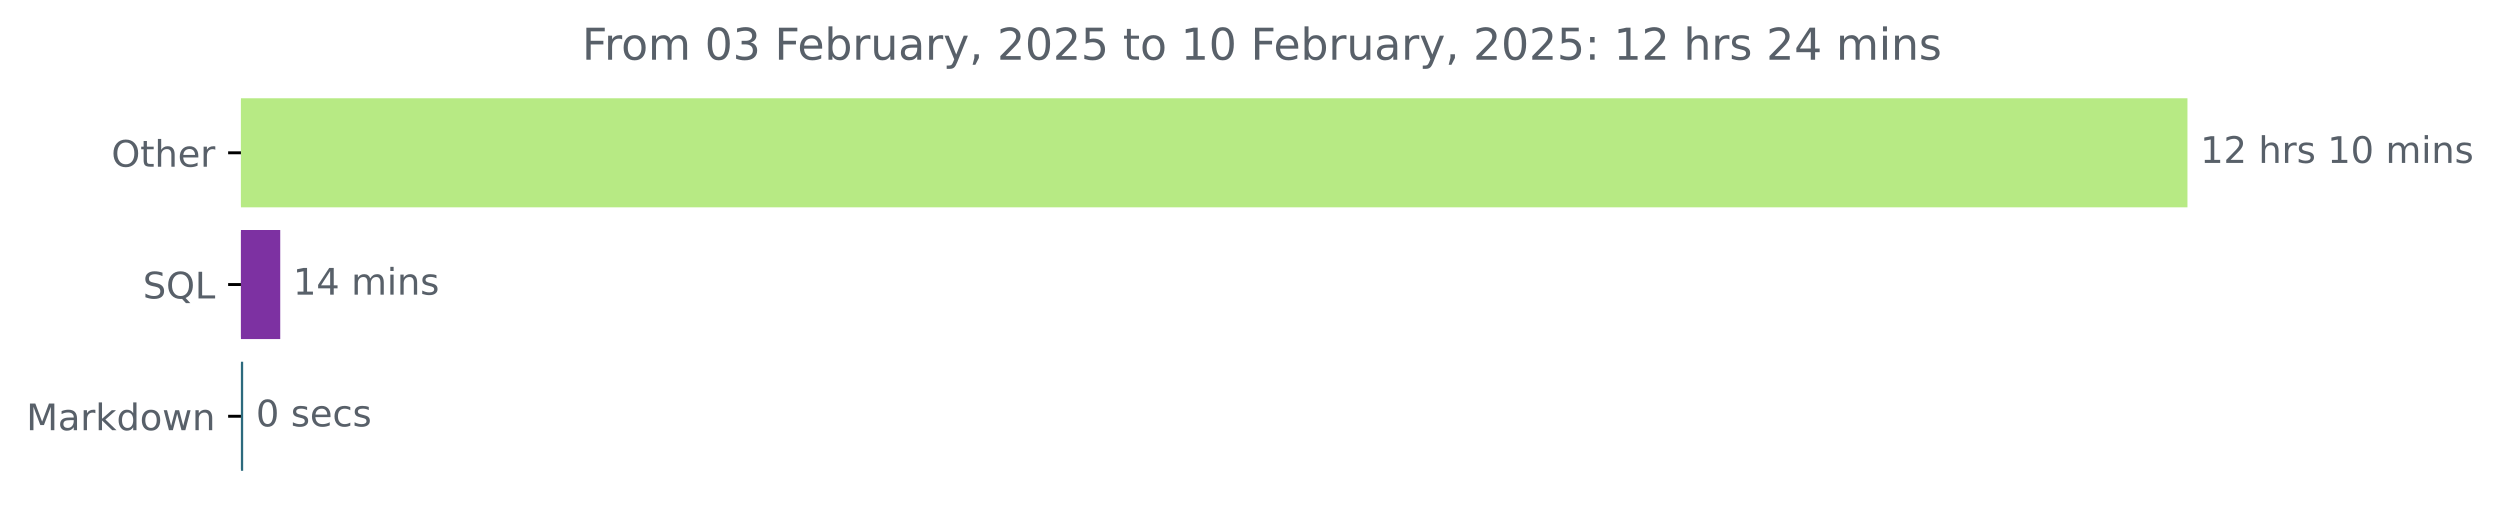
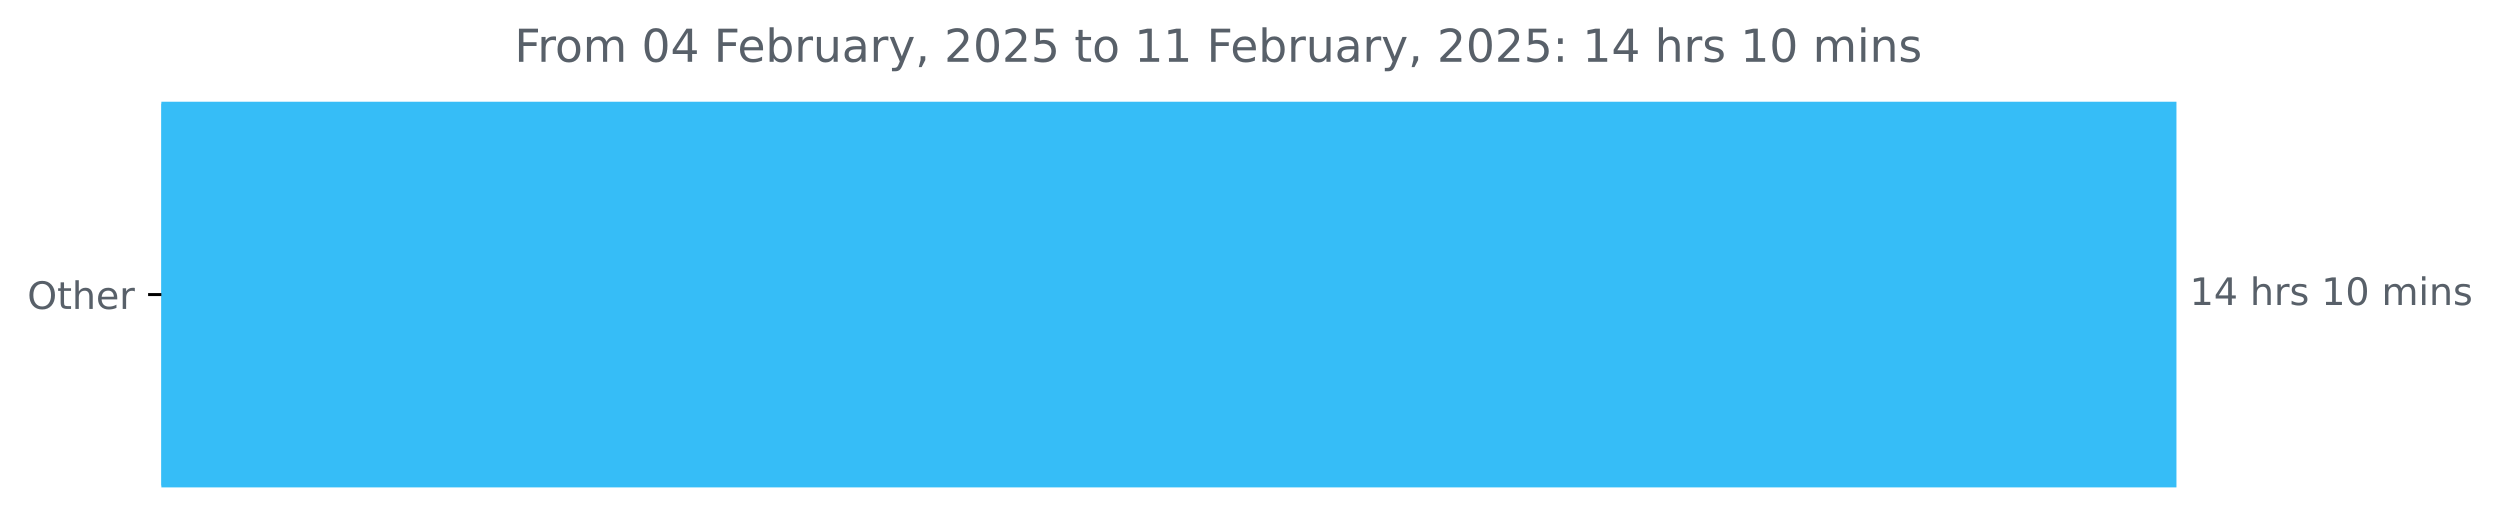
- <svg xmlns="http://www.w3.org/2000/svg" xmlns:xlink="http://www.w3.org/1999/xlink" width="683.177pt" height="140.398pt" viewBox="0 0 683.177 140.398" version="1.1">
+ <svg xmlns="http://www.w3.org/2000/svg" xmlns:xlink="http://www.w3.org/1999/xlink" width="659.93pt" height="140.398pt" viewBox="0 0 659.93 140.398" version="1.1">
  <defs>
    <style type="text/css">*{stroke-linejoin: round; stroke-linecap: butt}</style>
  </defs>
  <g id="figure_1">
    <g id="patch_1">
-       <path d="M 0 140.398  L 683.177 140.398  L 683.177 0  L 0 0  L 0 140.398  z " style="fill: none" />
+       <path d="M 0 140.398  L 659.93 140.398  L 659.93 0  L 0 0  L 0 140.398  z " style="fill: none" />
    </g>
    <g id="axes_1">
      <g id="patch_2">
-         <path d="M 65.841 27.358  L 597.269 27.358  L 597.269 56.158  L 65.841 56.158  z " clip-path="url(#p79c281435b)" style="fill: #b7ea84; stroke: #b7ea84; stroke-linejoin: miter" />
-       </g>
-       <g id="patch_3">
-         <path d="M 65.841 63.358  L 76.08 63.358  L 76.08 92.158  L 65.841 92.158  z " clip-path="url(#p79c281435b)" style="fill: #7d31a2; stroke: #7d31a2; stroke-linejoin: miter" />
-       </g>
-       <g id="patch_4">
-         <path d="M 65.841 99.358  L 65.949 99.358  L 65.949 128.158  L 65.841 128.158  z " clip-path="url(#p79c281435b)" style="fill: #2c6a7d; stroke: #2c6a7d; stroke-linejoin: miter" />
+         <path d="M 42.594 27.358  L 574.022 27.358  L 574.022 128.158  L 42.594 128.158  z " clip-path="url(#pd8d7058c95)" style="fill: #36bdf7; stroke: #36bdf7; stroke-linejoin: miter" />
      </g>
      <g id="matplotlib.axis_1" />
      <g id="matplotlib.axis_2">
        <g id="ytick_1">
          <g id="line2d_1">
            <defs>
-               <path id="m587d439d0c" d="M 0 0  L -3.5 0  " style="stroke: #000000; stroke-width: 0.8" />
+               <path id="me832abb88b" d="M 0 0  L -3.5 0  " style="stroke: #000000; stroke-width: 0.8" />
            </defs>
            <g>
-               <use xlink:href="#m587d439d0c" x="65.841" y="41.758" style="stroke: #000000; stroke-width: 0.8" />
+               <use xlink:href="#me832abb88b" x="42.594" y="77.758" style="stroke: #000000; stroke-width: 0.8" />
            </g>
          </g>
          <g id="text_1">
-             <g style="fill: #586069" transform="translate(30.44687 45.55734) scale(0.1 -0.1)">
+             <g style="fill: #586069" transform="translate(7.2 81.55734) scale(0.1 -0.1)">
              <defs>
                <path id="DejaVuSans-4f" d="M 2522 4238  Q 1834 4238 1429 3725  Q 1025 3213 1025 2328  Q 1025 1447 1429 934  Q 1834 422 2522 422  Q 3209 422 3611 934  Q 4013 1447 4013 2328  Q 4013 3213 3611 3725  Q 3209 4238 2522 4238  z M 2522 4750  Q 3503 4750 4090 4092  Q 4678 3434 4678 2328  Q 4678 1225 4090 567  Q 3503 -91 2522 -91  Q 1538 -91 948 565  Q 359 1222 359 2328  Q 359 3434 948 4092  Q 1538 4750 2522 4750  z " transform="scale(0.015625)" />
                <path id="DejaVuSans-74" d="M 1172 4494  L 1172 3500  L 2356 3500  L 2356 3053  L 1172 3053  L 1172 1153  Q 1172 725 1289 603  Q 1406 481 1766 481  L 2356 481  L 2356 0  L 1766 0  Q 1100 0 847 248  Q 594 497 594 1153  L 594 3053  L 172 3053  L 172 3500  L 594 3500  L 594 4494  L 1172 4494  z " transform="scale(0.015625)" />
                <path id="DejaVuSans-68" d="M 3513 2113  L 3513 0  L 2938 0  L 2938 2094  Q 2938 2591 2744 2837  Q 2550 3084 2163 3084  Q 1697 3084 1428 2787  Q 1159 2491 1159 1978  L 1159 0  L 581 0  L 581 4863  L 1159 4863  L 1159 2956  Q 1366 3272 1645 3428  Q 1925 3584 2291 3584  Q 2894 3584 3203 3211  Q 3513 2838 3513 2113  z " transform="scale(0.015625)" />
                <path id="DejaVuSans-65" d="M 3597 1894  L 3597 1613  L 953 1613  Q 991 1019 1311 708  Q 1631 397 2203 397  Q 2534 397 2845 478  Q 3156 559 3463 722  L 3463 178  Q 3153 47 2828 -22  Q 2503 -91 2169 -91  Q 1331 -91 842 396  Q 353 884 353 1716  Q 353 2575 817 3079  Q 1281 3584 2069 3584  Q 2775 3584 3186 3129  Q 3597 2675 3597 1894  z M 3022 2063  Q 3016 2534 2758 2815  Q 2500 3097 2075 3097  Q 1594 3097 1305 2825  Q 1016 2553 972 2059  L 3022 2063  z " transform="scale(0.015625)" />
                <path id="DejaVuSans-72" d="M 2631 2963  Q 2534 3019 2420 3045  Q 2306 3072 2169 3072  Q 1681 3072 1420 2755  Q 1159 2438 1159 1844  L 1159 0  L 581 0  L 581 3500  L 1159 3500  L 1159 2956  Q 1341 3275 1631 3429  Q 1922 3584 2338 3584  Q 2397 3584 2469 3576  Q 2541 3569 2628 3553  L 2631 2963  z " transform="scale(0.015625)" />
              </defs>
              <use xlink:href="#DejaVuSans-4f" />
              <use xlink:href="#DejaVuSans-74" x="78.711" />
              <use xlink:href="#DejaVuSans-68" x="117.92" />
              <use xlink:href="#DejaVuSans-65" x="181.299" />
              <use xlink:href="#DejaVuSans-72" x="242.822" />
            </g>
          </g>
        </g>
-         <g id="ytick_2">
-           <g id="line2d_2">
-             <g>
-               <use xlink:href="#m587d439d0c" x="65.841" y="77.758" style="stroke: #000000; stroke-width: 0.8" />
-             </g>
-           </g>
-           <g id="text_2">
-             <g style="fill: #586069" transform="translate(39.04844 81.55734) scale(0.1 -0.1)">
-               <defs>
-                 <path id="DejaVuSans-53" d="M 3425 4513  L 3425 3897  Q 3066 4069 2747 4153  Q 2428 4238 2131 4238  Q 1616 4238 1336 4038  Q 1056 3838 1056 3469  Q 1056 3159 1242 3001  Q 1428 2844 1947 2747  L 2328 2669  Q 3034 2534 3370 2195  Q 3706 1856 3706 1288  Q 3706 609 3251 259  Q 2797 -91 1919 -91  Q 1588 -91 1214 -16  Q 841 59 441 206  L 441 856  Q 825 641 1194 531  Q 1563 422 1919 422  Q 2459 422 2753 634  Q 3047 847 3047 1241  Q 3047 1584 2836 1778  Q 2625 1972 2144 2069  L 1759 2144  Q 1053 2284 737 2584  Q 422 2884 422 3419  Q 422 4038 858 4394  Q 1294 4750 2059 4750  Q 2388 4750 2728 4690  Q 3069 4631 3425 4513  z " transform="scale(0.015625)" />
-                 <path id="DejaVuSans-51" d="M 2522 4238  Q 1834 4238 1429 3725  Q 1025 3213 1025 2328  Q 1025 1447 1429 934  Q 1834 422 2522 422  Q 3209 422 3611 934  Q 4013 1447 4013 2328  Q 4013 3213 3611 3725  Q 3209 4238 2522 4238  z M 3406 84  L 4238 -825  L 3475 -825  L 2784 -78  Q 2681 -84 2626 -87  Q 2572 -91 2522 -91  Q 1538 -91 948 567  Q 359 1225 359 2328  Q 359 3434 948 4092  Q 1538 4750 2522 4750  Q 3503 4750 4090 4092  Q 4678 3434 4678 2328  Q 4678 1516 4351 937  Q 4025 359 3406 84  z " transform="scale(0.015625)" />
-                 <path id="DejaVuSans-4c" d="M 628 4666  L 1259 4666  L 1259 531  L 3531 531  L 3531 0  L 628 0  L 628 4666  z " transform="scale(0.015625)" />
-               </defs>
-               <use xlink:href="#DejaVuSans-53" />
-               <use xlink:href="#DejaVuSans-51" x="63.477" />
-               <use xlink:href="#DejaVuSans-4c" x="142.188" />
-             </g>
-           </g>
-         </g>
-         <g id="ytick_3">
-           <g id="line2d_3">
-             <g>
-               <use xlink:href="#m587d439d0c" x="65.841" y="113.758" style="stroke: #000000; stroke-width: 0.8" />
-             </g>
-           </g>
-           <g id="text_3">
-             <g style="fill: #586069" transform="translate(7.2 117.5573) scale(0.1 -0.1)">
-               <defs>
-                 <path id="DejaVuSans-4d" d="M 628 4666  L 1569 4666  L 2759 1491  L 3956 4666  L 4897 4666  L 4897 0  L 4281 0  L 4281 4097  L 3078 897  L 2444 897  L 1241 4097  L 1241 0  L 628 0  L 628 4666  z " transform="scale(0.015625)" />
-                 <path id="DejaVuSans-61" d="M 2194 1759  Q 1497 1759 1228 1600  Q 959 1441 959 1056  Q 959 750 1161 570  Q 1363 391 1709 391  Q 2188 391 2477 730  Q 2766 1069 2766 1631  L 2766 1759  L 2194 1759  z M 3341 1997  L 3341 0  L 2766 0  L 2766 531  Q 2569 213 2275 61  Q 1981 -91 1556 -91  Q 1019 -91 701 211  Q 384 513 384 1019  Q 384 1609 779 1909  Q 1175 2209 1959 2209  L 2766 2209  L 2766 2266  Q 2766 2663 2505 2880  Q 2244 3097 1772 3097  Q 1472 3097 1187 3025  Q 903 2953 641 2809  L 641 3341  Q 956 3463 1253 3523  Q 1550 3584 1831 3584  Q 2591 3584 2966 3190  Q 3341 2797 3341 1997  z " transform="scale(0.015625)" />
-                 <path id="DejaVuSans-6b" d="M 581 4863  L 1159 4863  L 1159 1991  L 2875 3500  L 3609 3500  L 1753 1863  L 3688 0  L 2938 0  L 1159 1709  L 1159 0  L 581 0  L 581 4863  z " transform="scale(0.015625)" />
-                 <path id="DejaVuSans-64" d="M 2906 2969  L 2906 4863  L 3481 4863  L 3481 0  L 2906 0  L 2906 525  Q 2725 213 2448 61  Q 2172 -91 1784 -91  Q 1150 -91 751 415  Q 353 922 353 1747  Q 353 2572 751 3078  Q 1150 3584 1784 3584  Q 2172 3584 2448 3432  Q 2725 3281 2906 2969  z M 947 1747  Q 947 1113 1208 752  Q 1469 391 1925 391  Q 2381 391 2643 752  Q 2906 1113 2906 1747  Q 2906 2381 2643 2742  Q 2381 3103 1925 3103  Q 1469 3103 1208 2742  Q 947 2381 947 1747  z " transform="scale(0.015625)" />
-                 <path id="DejaVuSans-6f" d="M 1959 3097  Q 1497 3097 1228 2736  Q 959 2375 959 1747  Q 959 1119 1226 758  Q 1494 397 1959 397  Q 2419 397 2687 759  Q 2956 1122 2956 1747  Q 2956 2369 2687 2733  Q 2419 3097 1959 3097  z M 1959 3584  Q 2709 3584 3137 3096  Q 3566 2609 3566 1747  Q 3566 888 3137 398  Q 2709 -91 1959 -91  Q 1206 -91 779 398  Q 353 888 353 1747  Q 353 2609 779 3096  Q 1206 3584 1959 3584  z " transform="scale(0.015625)" />
-                 <path id="DejaVuSans-77" d="M 269 3500  L 844 3500  L 1563 769  L 2278 3500  L 2956 3500  L 3675 769  L 4391 3500  L 4966 3500  L 4050 0  L 3372 0  L 2619 2869  L 1863 0  L 1184 0  L 269 3500  z " transform="scale(0.015625)" />
-                 <path id="DejaVuSans-6e" d="M 3513 2113  L 3513 0  L 2938 0  L 2938 2094  Q 2938 2591 2744 2837  Q 2550 3084 2163 3084  Q 1697 3084 1428 2787  Q 1159 2491 1159 1978  L 1159 0  L 581 0  L 581 3500  L 1159 3500  L 1159 2956  Q 1366 3272 1645 3428  Q 1925 3584 2291 3584  Q 2894 3584 3203 3211  Q 3513 2838 3513 2113  z " transform="scale(0.015625)" />
-               </defs>
-               <use xlink:href="#DejaVuSans-4d" />
-               <use xlink:href="#DejaVuSans-61" x="86.279" />
-               <use xlink:href="#DejaVuSans-72" x="147.559" />
-               <use xlink:href="#DejaVuSans-6b" x="188.672" />
-               <use xlink:href="#DejaVuSans-64" x="246.582" />
-               <use xlink:href="#DejaVuSans-6f" x="310.059" />
-               <use xlink:href="#DejaVuSans-77" x="371.24" />
-               <use xlink:href="#DejaVuSans-6e" x="453.027" />
-             </g>
-           </g>
-         </g>
      </g>
-       <g id="text_4">
-         <g style="fill: #586069" transform="translate(601.2692 44.5175) scale(0.1 -0.1)">
+       <g id="text_2">
+         <g style="fill: #586069" transform="translate(578.0223 80.5175) scale(0.1 -0.1)">
          <defs>
            <path id="DejaVuSans-31" d="M 794 531  L 1825 531  L 1825 4091  L 703 3866  L 703 4441  L 1819 4666  L 2450 4666  L 2450 531  L 3481 531  L 3481 0  L 794 0  L 794 531  z " transform="scale(0.015625)" />
-             <path id="DejaVuSans-32" d="M 1228 531  L 3431 531  L 3431 0  L 469 0  L 469 531  Q 828 903 1448 1529  Q 2069 2156 2228 2338  Q 2531 2678 2651 2914  Q 2772 3150 2772 3378  Q 2772 3750 2511 3984  Q 2250 4219 1831 4219  Q 1534 4219 1204 4116  Q 875 4013 500 3803  L 500 4441  Q 881 4594 1212 4672  Q 1544 4750 1819 4750  Q 2544 4750 2975 4387  Q 3406 4025 3406 3419  Q 3406 3131 3298 2873  Q 3191 2616 2906 2266  Q 2828 2175 2409 1742  Q 1991 1309 1228 531  z " transform="scale(0.015625)" />
+             <path id="DejaVuSans-34" d="M 2419 4116  L 825 1625  L 2419 1625  L 2419 4116  z M 2253 4666  L 3047 4666  L 3047 1625  L 3713 1625  L 3713 1100  L 3047 1100  L 3047 0  L 2419 0  L 2419 1100  L 313 1100  L 313 1709  L 2253 4666  z " transform="scale(0.015625)" />
            <path id="DejaVuSans-20" transform="scale(0.015625)" />
            <path id="DejaVuSans-73" d="M 2834 3397  L 2834 2853  Q 2591 2978 2328 3040  Q 2066 3103 1784 3103  Q 1356 3103 1142 2972  Q 928 2841 928 2578  Q 928 2378 1081 2264  Q 1234 2150 1697 2047  L 1894 2003  Q 2506 1872 2764 1633  Q 3022 1394 3022 966  Q 3022 478 2636 193  Q 2250 -91 1575 -91  Q 1294 -91 989 -36  Q 684 19 347 128  L 347 722  Q 666 556 975 473  Q 1284 391 1588 391  Q 1994 391 2212 530  Q 2431 669 2431 922  Q 2431 1156 2273 1281  Q 2116 1406 1581 1522  L 1381 1569  Q 847 1681 609 1914  Q 372 2147 372 2553  Q 372 3047 722 3315  Q 1072 3584 1716 3584  Q 2034 3584 2315 3537  Q 2597 3491 2834 3397  z " transform="scale(0.015625)" />
            <path id="DejaVuSans-30" d="M 2034 4250  Q 1547 4250 1301 3770  Q 1056 3291 1056 2328  Q 1056 1369 1301 889  Q 1547 409 2034 409  Q 2525 409 2770 889  Q 3016 1369 3016 2328  Q 3016 3291 2770 3770  Q 2525 4250 2034 4250  z M 2034 4750  Q 2819 4750 3233 4129  Q 3647 3509 3647 2328  Q 3647 1150 3233 529  Q 2819 -91 2034 -91  Q 1250 -91 836 529  Q 422 1150 422 2328  Q 422 3509 836 4129  Q 1250 4750 2034 4750  z " transform="scale(0.015625)" />
            <path id="DejaVuSans-6d" d="M 3328 2828  Q 3544 3216 3844 3400  Q 4144 3584 4550 3584  Q 5097 3584 5394 3201  Q 5691 2819 5691 2113  L 5691 0  L 5113 0  L 5113 2094  Q 5113 2597 4934 2840  Q 4756 3084 4391 3084  Q 3944 3084 3684 2787  Q 3425 2491 3425 1978  L 3425 0  L 2847 0  L 2847 2094  Q 2847 2600 2669 2842  Q 2491 3084 2119 3084  Q 1678 3084 1418 2786  Q 1159 2488 1159 1978  L 1159 0  L 581 0  L 581 3500  L 1159 3500  L 1159 2956  Q 1356 3278 1631 3431  Q 1906 3584 2284 3584  Q 2666 3584 2933 3390  Q 3200 3197 3328 2828  z " transform="scale(0.015625)" />
            <path id="DejaVuSans-69" d="M 603 3500  L 1178 3500  L 1178 0  L 603 0  L 603 3500  z M 603 4863  L 1178 4863  L 1178 4134  L 603 4134  L 603 4863  z " transform="scale(0.015625)" />
+             <path id="DejaVuSans-6e" d="M 3513 2113  L 3513 0  L 2938 0  L 2938 2094  Q 2938 2591 2744 2837  Q 2550 3084 2163 3084  Q 1697 3084 1428 2787  Q 1159 2491 1159 1978  L 1159 0  L 581 0  L 581 3500  L 1159 3500  L 1159 2956  Q 1366 3272 1645 3428  Q 1925 3584 2291 3584  Q 2894 3584 3203 3211  Q 3513 2838 3513 2113  z " transform="scale(0.015625)" />
          </defs>
          <use xlink:href="#DejaVuSans-31" />
-           <use xlink:href="#DejaVuSans-32" x="63.623" />
+           <use xlink:href="#DejaVuSans-34" x="63.623" />
          <use xlink:href="#DejaVuSans-20" x="127.246" />
          <use xlink:href="#DejaVuSans-68" x="159.033" />
          <use xlink:href="#DejaVuSans-72" x="222.412" />
          <use xlink:href="#DejaVuSans-73" x="263.525" />
          <use xlink:href="#DejaVuSans-20" x="315.625" />
          <use xlink:href="#DejaVuSans-31" x="347.412" />
          <use xlink:href="#DejaVuSans-30" x="411.035" />
          <use xlink:href="#DejaVuSans-20" x="474.658" />
          <use xlink:href="#DejaVuSans-6d" x="506.445" />
          <use xlink:href="#DejaVuSans-69" x="603.857" />
          <use xlink:href="#DejaVuSans-6e" x="631.641" />
          <use xlink:href="#DejaVuSans-73" x="695.02" />
        </g>
      </g>
-       <g id="text_5">
-         <g style="fill: #586069" transform="translate(80.0802 80.5175) scale(0.1 -0.1)">
-           <defs>
-             <path id="DejaVuSans-34" d="M 2419 4116  L 825 1625  L 2419 1625  L 2419 4116  z M 2253 4666  L 3047 4666  L 3047 1625  L 3713 1625  L 3713 1100  L 3047 1100  L 3047 0  L 2419 0  L 2419 1100  L 313 1100  L 313 1709  L 2253 4666  z " transform="scale(0.015625)" />
-           </defs>
-           <use xlink:href="#DejaVuSans-31" />
-           <use xlink:href="#DejaVuSans-34" x="63.623" />
-           <use xlink:href="#DejaVuSans-20" x="127.246" />
-           <use xlink:href="#DejaVuSans-6d" x="159.033" />
-           <use xlink:href="#DejaVuSans-69" x="256.445" />
-           <use xlink:href="#DejaVuSans-6e" x="284.229" />
-           <use xlink:href="#DejaVuSans-73" x="347.607" />
-         </g>
-       </g>
-       <g id="text_6">
-         <g style="fill: #586069" transform="translate(69.94898 116.5175) scale(0.1 -0.1)">
-           <defs>
-             <path id="DejaVuSans-63" d="M 3122 3366  L 3122 2828  Q 2878 2963 2633 3030  Q 2388 3097 2138 3097  Q 1578 3097 1268 2742  Q 959 2388 959 1747  Q 959 1106 1268 751  Q 1578 397 2138 397  Q 2388 397 2633 464  Q 2878 531 3122 666  L 3122 134  Q 2881 22 2623 -34  Q 2366 -91 2075 -91  Q 1284 -91 818 406  Q 353 903 353 1747  Q 353 2603 823 3093  Q 1294 3584 2113 3584  Q 2378 3584 2631 3529  Q 2884 3475 3122 3366  z " transform="scale(0.015625)" />
-           </defs>
-           <use xlink:href="#DejaVuSans-30" />
-           <use xlink:href="#DejaVuSans-20" x="63.623" />
-           <use xlink:href="#DejaVuSans-73" x="95.41" />
-           <use xlink:href="#DejaVuSans-65" x="147.51" />
-           <use xlink:href="#DejaVuSans-63" x="209.033" />
-           <use xlink:href="#DejaVuSans-73" x="264.014" />
-         </g>
-       </g>
-       <g id="text_7">
-         <g style="fill: #586069" transform="translate(159.0581 16.31812) scale(0.12 -0.12)">
+       <g id="text_3">
+         <g style="fill: #586069" transform="translate(135.8113 16.31812) scale(0.12 -0.12)">
          <defs>
            <path id="DejaVuSans-46" d="M 628 4666  L 3309 4666  L 3309 4134  L 1259 4134  L 1259 2759  L 3109 2759  L 3109 2228  L 1259 2228  L 1259 0  L 628 0  L 628 4666  z " transform="scale(0.015625)" />
-             <path id="DejaVuSans-33" d="M 2597 2516  Q 3050 2419 3304 2112  Q 3559 1806 3559 1356  Q 3559 666 3084 287  Q 2609 -91 1734 -91  Q 1441 -91 1130 -33  Q 819 25 488 141  L 488 750  Q 750 597 1062 519  Q 1375 441 1716 441  Q 2309 441 2620 675  Q 2931 909 2931 1356  Q 2931 1769 2642 2001  Q 2353 2234 1838 2234  L 1294 2234  L 1294 2753  L 1863 2753  Q 2328 2753 2575 2939  Q 2822 3125 2822 3475  Q 2822 3834 2567 4026  Q 2313 4219 1838 4219  Q 1578 4219 1281 4162  Q 984 4106 628 3988  L 628 4550  Q 988 4650 1302 4700  Q 1616 4750 1894 4750  Q 2613 4750 3031 4423  Q 3450 4097 3450 3541  Q 3450 3153 3228 2886  Q 3006 2619 2597 2516  z " transform="scale(0.015625)" />
+             <path id="DejaVuSans-6f" d="M 1959 3097  Q 1497 3097 1228 2736  Q 959 2375 959 1747  Q 959 1119 1226 758  Q 1494 397 1959 397  Q 2419 397 2687 759  Q 2956 1122 2956 1747  Q 2956 2369 2687 2733  Q 2419 3097 1959 3097  z M 1959 3584  Q 2709 3584 3137 3096  Q 3566 2609 3566 1747  Q 3566 888 3137 398  Q 2709 -91 1959 -91  Q 1206 -91 779 398  Q 353 888 353 1747  Q 353 2609 779 3096  Q 1206 3584 1959 3584  z " transform="scale(0.015625)" />
            <path id="DejaVuSans-62" d="M 3116 1747  Q 3116 2381 2855 2742  Q 2594 3103 2138 3103  Q 1681 3103 1420 2742  Q 1159 2381 1159 1747  Q 1159 1113 1420 752  Q 1681 391 2138 391  Q 2594 391 2855 752  Q 3116 1113 3116 1747  z M 1159 2969  Q 1341 3281 1617 3432  Q 1894 3584 2278 3584  Q 2916 3584 3314 3078  Q 3713 2572 3713 1747  Q 3713 922 3314 415  Q 2916 -91 2278 -91  Q 1894 -91 1617 61  Q 1341 213 1159 525  L 1159 0  L 581 0  L 581 4863  L 1159 4863  L 1159 2969  z " transform="scale(0.015625)" />
            <path id="DejaVuSans-75" d="M 544 1381  L 544 3500  L 1119 3500  L 1119 1403  Q 1119 906 1312 657  Q 1506 409 1894 409  Q 2359 409 2629 706  Q 2900 1003 2900 1516  L 2900 3500  L 3475 3500  L 3475 0  L 2900 0  L 2900 538  Q 2691 219 2414 64  Q 2138 -91 1772 -91  Q 1169 -91 856 284  Q 544 659 544 1381  z M 1991 3584  L 1991 3584  z " transform="scale(0.015625)" />
+             <path id="DejaVuSans-61" d="M 2194 1759  Q 1497 1759 1228 1600  Q 959 1441 959 1056  Q 959 750 1161 570  Q 1363 391 1709 391  Q 2188 391 2477 730  Q 2766 1069 2766 1631  L 2766 1759  L 2194 1759  z M 3341 1997  L 3341 0  L 2766 0  L 2766 531  Q 2569 213 2275 61  Q 1981 -91 1556 -91  Q 1019 -91 701 211  Q 384 513 384 1019  Q 384 1609 779 1909  Q 1175 2209 1959 2209  L 2766 2209  L 2766 2266  Q 2766 2663 2505 2880  Q 2244 3097 1772 3097  Q 1472 3097 1187 3025  Q 903 2953 641 2809  L 641 3341  Q 956 3463 1253 3523  Q 1550 3584 1831 3584  Q 2591 3584 2966 3190  Q 3341 2797 3341 1997  z " transform="scale(0.015625)" />
            <path id="DejaVuSans-79" d="M 2059 -325  Q 1816 -950 1584 -1140  Q 1353 -1331 966 -1331  L 506 -1331  L 506 -850  L 844 -850  Q 1081 -850 1212 -737  Q 1344 -625 1503 -206  L 1606 56  L 191 3500  L 800 3500  L 1894 763  L 2988 3500  L 3597 3500  L 2059 -325  z " transform="scale(0.015625)" />
            <path id="DejaVuSans-2c" d="M 750 794  L 1409 794  L 1409 256  L 897 -744  L 494 -744  L 750 256  L 750 794  z " transform="scale(0.015625)" />
+             <path id="DejaVuSans-32" d="M 1228 531  L 3431 531  L 3431 0  L 469 0  L 469 531  Q 828 903 1448 1529  Q 2069 2156 2228 2338  Q 2531 2678 2651 2914  Q 2772 3150 2772 3378  Q 2772 3750 2511 3984  Q 2250 4219 1831 4219  Q 1534 4219 1204 4116  Q 875 4013 500 3803  L 500 4441  Q 881 4594 1212 4672  Q 1544 4750 1819 4750  Q 2544 4750 2975 4387  Q 3406 4025 3406 3419  Q 3406 3131 3298 2873  Q 3191 2616 2906 2266  Q 2828 2175 2409 1742  Q 1991 1309 1228 531  z " transform="scale(0.015625)" />
            <path id="DejaVuSans-35" d="M 691 4666  L 3169 4666  L 3169 4134  L 1269 4134  L 1269 2991  Q 1406 3038 1543 3061  Q 1681 3084 1819 3084  Q 2600 3084 3056 2656  Q 3513 2228 3513 1497  Q 3513 744 3044 326  Q 2575 -91 1722 -91  Q 1428 -91 1123 -41  Q 819 9 494 109  L 494 744  Q 775 591 1075 516  Q 1375 441 1709 441  Q 2250 441 2565 725  Q 2881 1009 2881 1497  Q 2881 1984 2565 2268  Q 2250 2553 1709 2553  Q 1456 2553 1204 2497  Q 953 2441 691 2322  L 691 4666  z " transform="scale(0.015625)" />
            <path id="DejaVuSans-3a" d="M 750 794  L 1409 794  L 1409 0  L 750 0  L 750 794  z M 750 3309  L 1409 3309  L 1409 2516  L 750 2516  L 750 3309  z " transform="scale(0.015625)" />
          </defs>
          <use xlink:href="#DejaVuSans-46" />
          <use xlink:href="#DejaVuSans-72" x="50.27" />
          <use xlink:href="#DejaVuSans-6f" x="89.133" />
          <use xlink:href="#DejaVuSans-6d" x="150.314" />
          <use xlink:href="#DejaVuSans-20" x="247.727" />
          <use xlink:href="#DejaVuSans-30" x="279.514" />
-           <use xlink:href="#DejaVuSans-33" x="343.137" />
+           <use xlink:href="#DejaVuSans-34" x="343.137" />
          <use xlink:href="#DejaVuSans-20" x="406.76" />
          <use xlink:href="#DejaVuSans-46" x="438.547" />
          <use xlink:href="#DejaVuSans-65" x="490.566" />
          <use xlink:href="#DejaVuSans-62" x="552.09" />
          <use xlink:href="#DejaVuSans-72" x="615.566" />
          <use xlink:href="#DejaVuSans-75" x="656.68" />
          <use xlink:href="#DejaVuSans-61" x="720.059" />
          <use xlink:href="#DejaVuSans-72" x="781.338" />
          <use xlink:href="#DejaVuSans-79" x="822.451" />
          <use xlink:href="#DejaVuSans-2c" x="881.631" />
          <use xlink:href="#DejaVuSans-20" x="913.418" />
          <use xlink:href="#DejaVuSans-32" x="945.205" />
          <use xlink:href="#DejaVuSans-30" x="1008.828" />
          <use xlink:href="#DejaVuSans-32" x="1072.451" />
          <use xlink:href="#DejaVuSans-35" x="1136.074" />
          <use xlink:href="#DejaVuSans-20" x="1199.697" />
          <use xlink:href="#DejaVuSans-74" x="1231.484" />
          <use xlink:href="#DejaVuSans-6f" x="1270.693" />
          <use xlink:href="#DejaVuSans-20" x="1331.875" />
          <use xlink:href="#DejaVuSans-31" x="1363.662" />
-           <use xlink:href="#DejaVuSans-30" x="1427.285" />
+           <use xlink:href="#DejaVuSans-31" x="1427.285" />
          <use xlink:href="#DejaVuSans-20" x="1490.908" />
          <use xlink:href="#DejaVuSans-46" x="1522.695" />
          <use xlink:href="#DejaVuSans-65" x="1574.715" />
          <use xlink:href="#DejaVuSans-62" x="1636.238" />
          <use xlink:href="#DejaVuSans-72" x="1699.715" />
          <use xlink:href="#DejaVuSans-75" x="1740.828" />
          <use xlink:href="#DejaVuSans-61" x="1804.207" />
          <use xlink:href="#DejaVuSans-72" x="1865.486" />
          <use xlink:href="#DejaVuSans-79" x="1906.6" />
          <use xlink:href="#DejaVuSans-2c" x="1965.779" />
          <use xlink:href="#DejaVuSans-20" x="1997.566" />
          <use xlink:href="#DejaVuSans-32" x="2029.354" />
          <use xlink:href="#DejaVuSans-30" x="2092.977" />
          <use xlink:href="#DejaVuSans-32" x="2156.6" />
          <use xlink:href="#DejaVuSans-35" x="2220.223" />
          <use xlink:href="#DejaVuSans-3a" x="2283.846" />
          <use xlink:href="#DejaVuSans-20" x="2317.537" />
          <use xlink:href="#DejaVuSans-31" x="2349.324" />
-           <use xlink:href="#DejaVuSans-32" x="2412.947" />
+           <use xlink:href="#DejaVuSans-34" x="2412.947" />
          <use xlink:href="#DejaVuSans-20" x="2476.57" />
          <use xlink:href="#DejaVuSans-68" x="2508.357" />
          <use xlink:href="#DejaVuSans-72" x="2571.736" />
          <use xlink:href="#DejaVuSans-73" x="2612.85" />
          <use xlink:href="#DejaVuSans-20" x="2664.949" />
-           <use xlink:href="#DejaVuSans-32" x="2696.736" />
-           <use xlink:href="#DejaVuSans-34" x="2760.359" />
+           <use xlink:href="#DejaVuSans-31" x="2696.736" />
+           <use xlink:href="#DejaVuSans-30" x="2760.359" />
          <use xlink:href="#DejaVuSans-20" x="2823.982" />
          <use xlink:href="#DejaVuSans-6d" x="2855.77" />
          <use xlink:href="#DejaVuSans-69" x="2953.182" />
          <use xlink:href="#DejaVuSans-6e" x="2980.965" />
          <use xlink:href="#DejaVuSans-73" x="3044.344" />
        </g>
      </g>
    </g>
  </g>
  <defs>
-     <clipPath id="p79c281435b">
-       <rect x="65.841" y="22.318" width="558" height="110.88" />
+     <clipPath id="pd8d7058c95">
+       <rect x="42.594" y="22.318" width="558" height="110.88" />
    </clipPath>
  </defs>
</svg>
